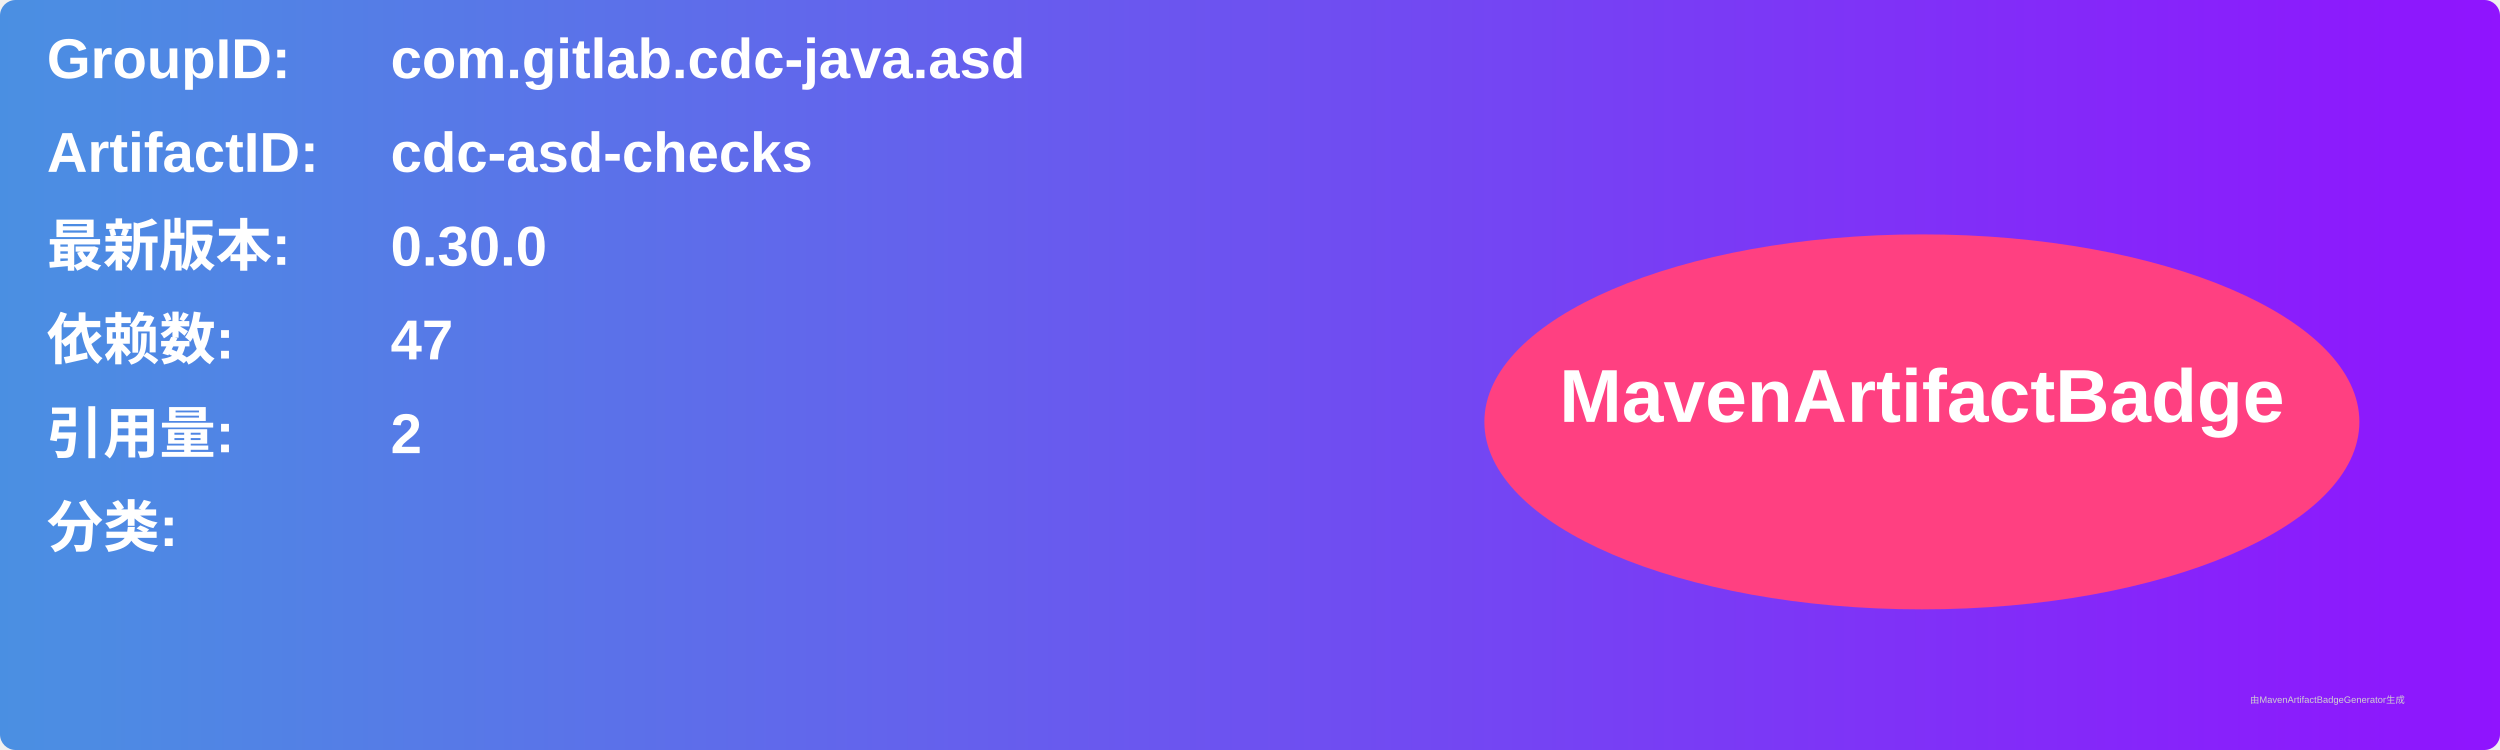
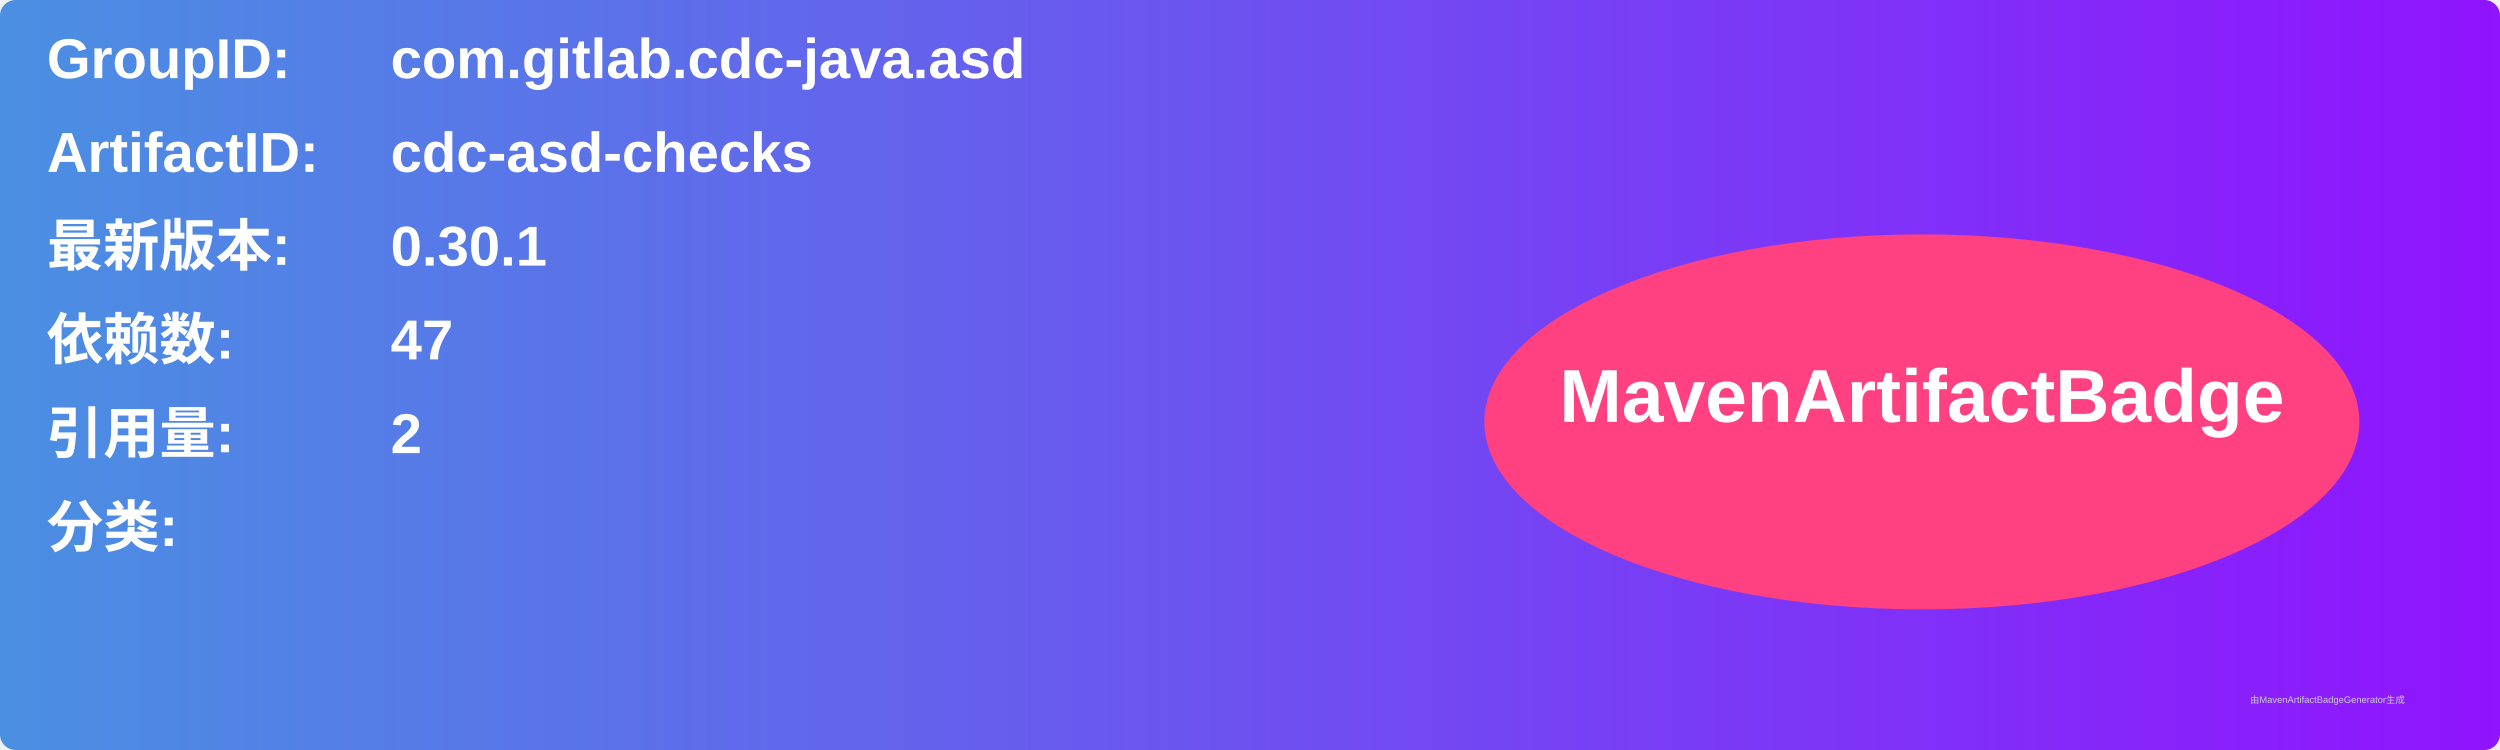
<svg xmlns="http://www.w3.org/2000/svg" width="800" height="240" viewBox="0 0 800 240">
  <linearGradient id="grad" x1="0%" y1="0%" x2="100%" y2="0%">
    <stop offset="0%" stop-color="#4a90e2" />
    <stop offset="100%" stop-color="#9013fe" />
  </linearGradient>
  <rect width="100%" height="100%" rx="5" ry="5" fill="url(#grad)" />
  <g transform="translate(15, 15)">
    <text x="0" y="10" font-family="Arial" font-size="18" fill="white" font-weight="bold" width="260">GroupID:</text>
    <text x="110" y="10" font-family="Arial" font-size="18" fill="white" font-weight="bold" width="460">com.gitlab.cdc-java.asd</text>
    <text x="0" y="40" font-family="Arial" font-size="18" fill="white" font-weight="bold" width="260">ArtifactID:</text>
    <text x="110" y="40" font-family="Arial" font-size="18" fill="white" font-weight="bold" width="460">cdc-asd-checks</text>
    <text x="0" y="70" font-family="Arial" font-size="18" fill="white" font-weight="bold">最新版本:</text>
    <text x="110" y="70" font-family="Arial" font-size="18" fill="white" font-weight="bold">
-       <tspan font-weight="bold">0.30.0</tspan>
+       <tspan font-weight="bold">0.30.1</tspan>
    </text>
    <text x="0" y="100" font-family="Arial" font-size="18" fill="white" font-weight="bold">依赖数: </text>
    <text x="110" y="100" font-family="Arial" font-size="18" fill="white">
      <tspan font-weight="bold">47</tspan>
    </text>
    <text x="0" y="130" font-family="Arial" font-size="18" fill="white" font-weight="bold">引用量: </text>
    <text x="110" y="130" font-family="Arial" font-size="18" fill="white">
      <tspan font-weight="bold">2</tspan>
    </text>
    <text x="0" y="160" font-family="Arial" font-size="18" fill="white" font-weight="bold">分类:</text>
    <text x="10" y="190" font-family="Arial" font-size="10" fill="white">
      <tspan font-weight="bold" />
    </text>
    <ellipse cx="600" cy="120" rx="140" ry="60" fill="#ff4081" />
    <text x="600" y="120" text-anchor="middle" font-family="Arial" font-size="24" fill="white" font-weight="bold">MavenArtifactBadge</text>
  </g>
  <text x="720" y="225" font-family="Arial" font-size="3" fill="#d0d0d0">由MavenArtifactBadgeGenerator生成</text>
</svg>
